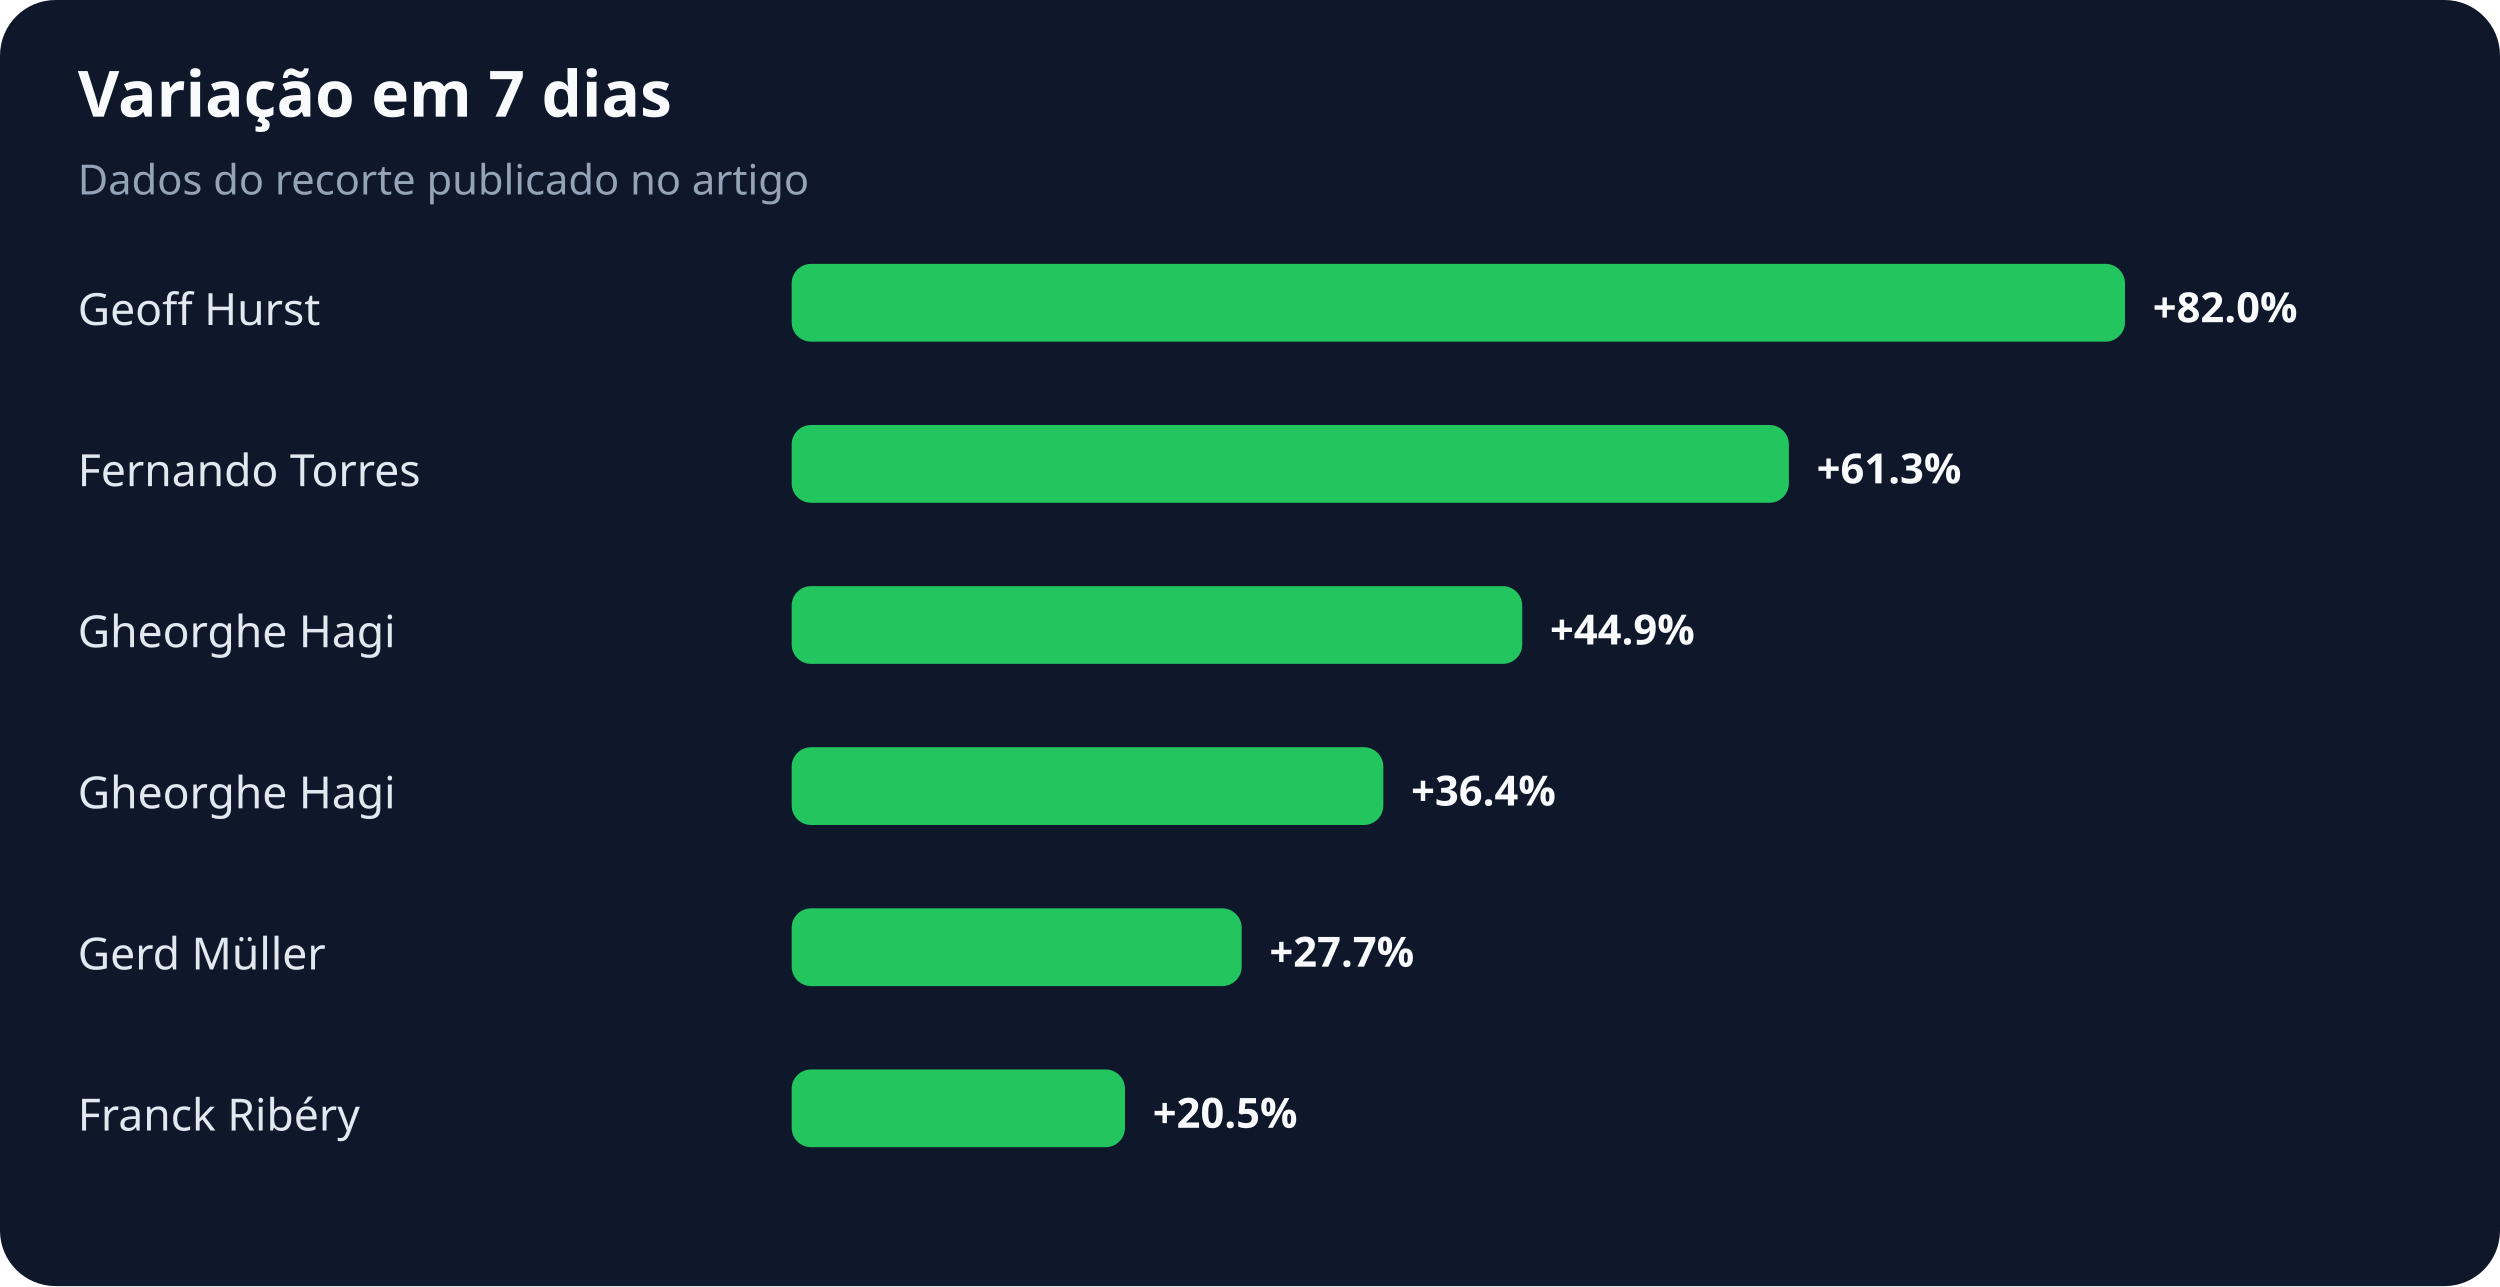
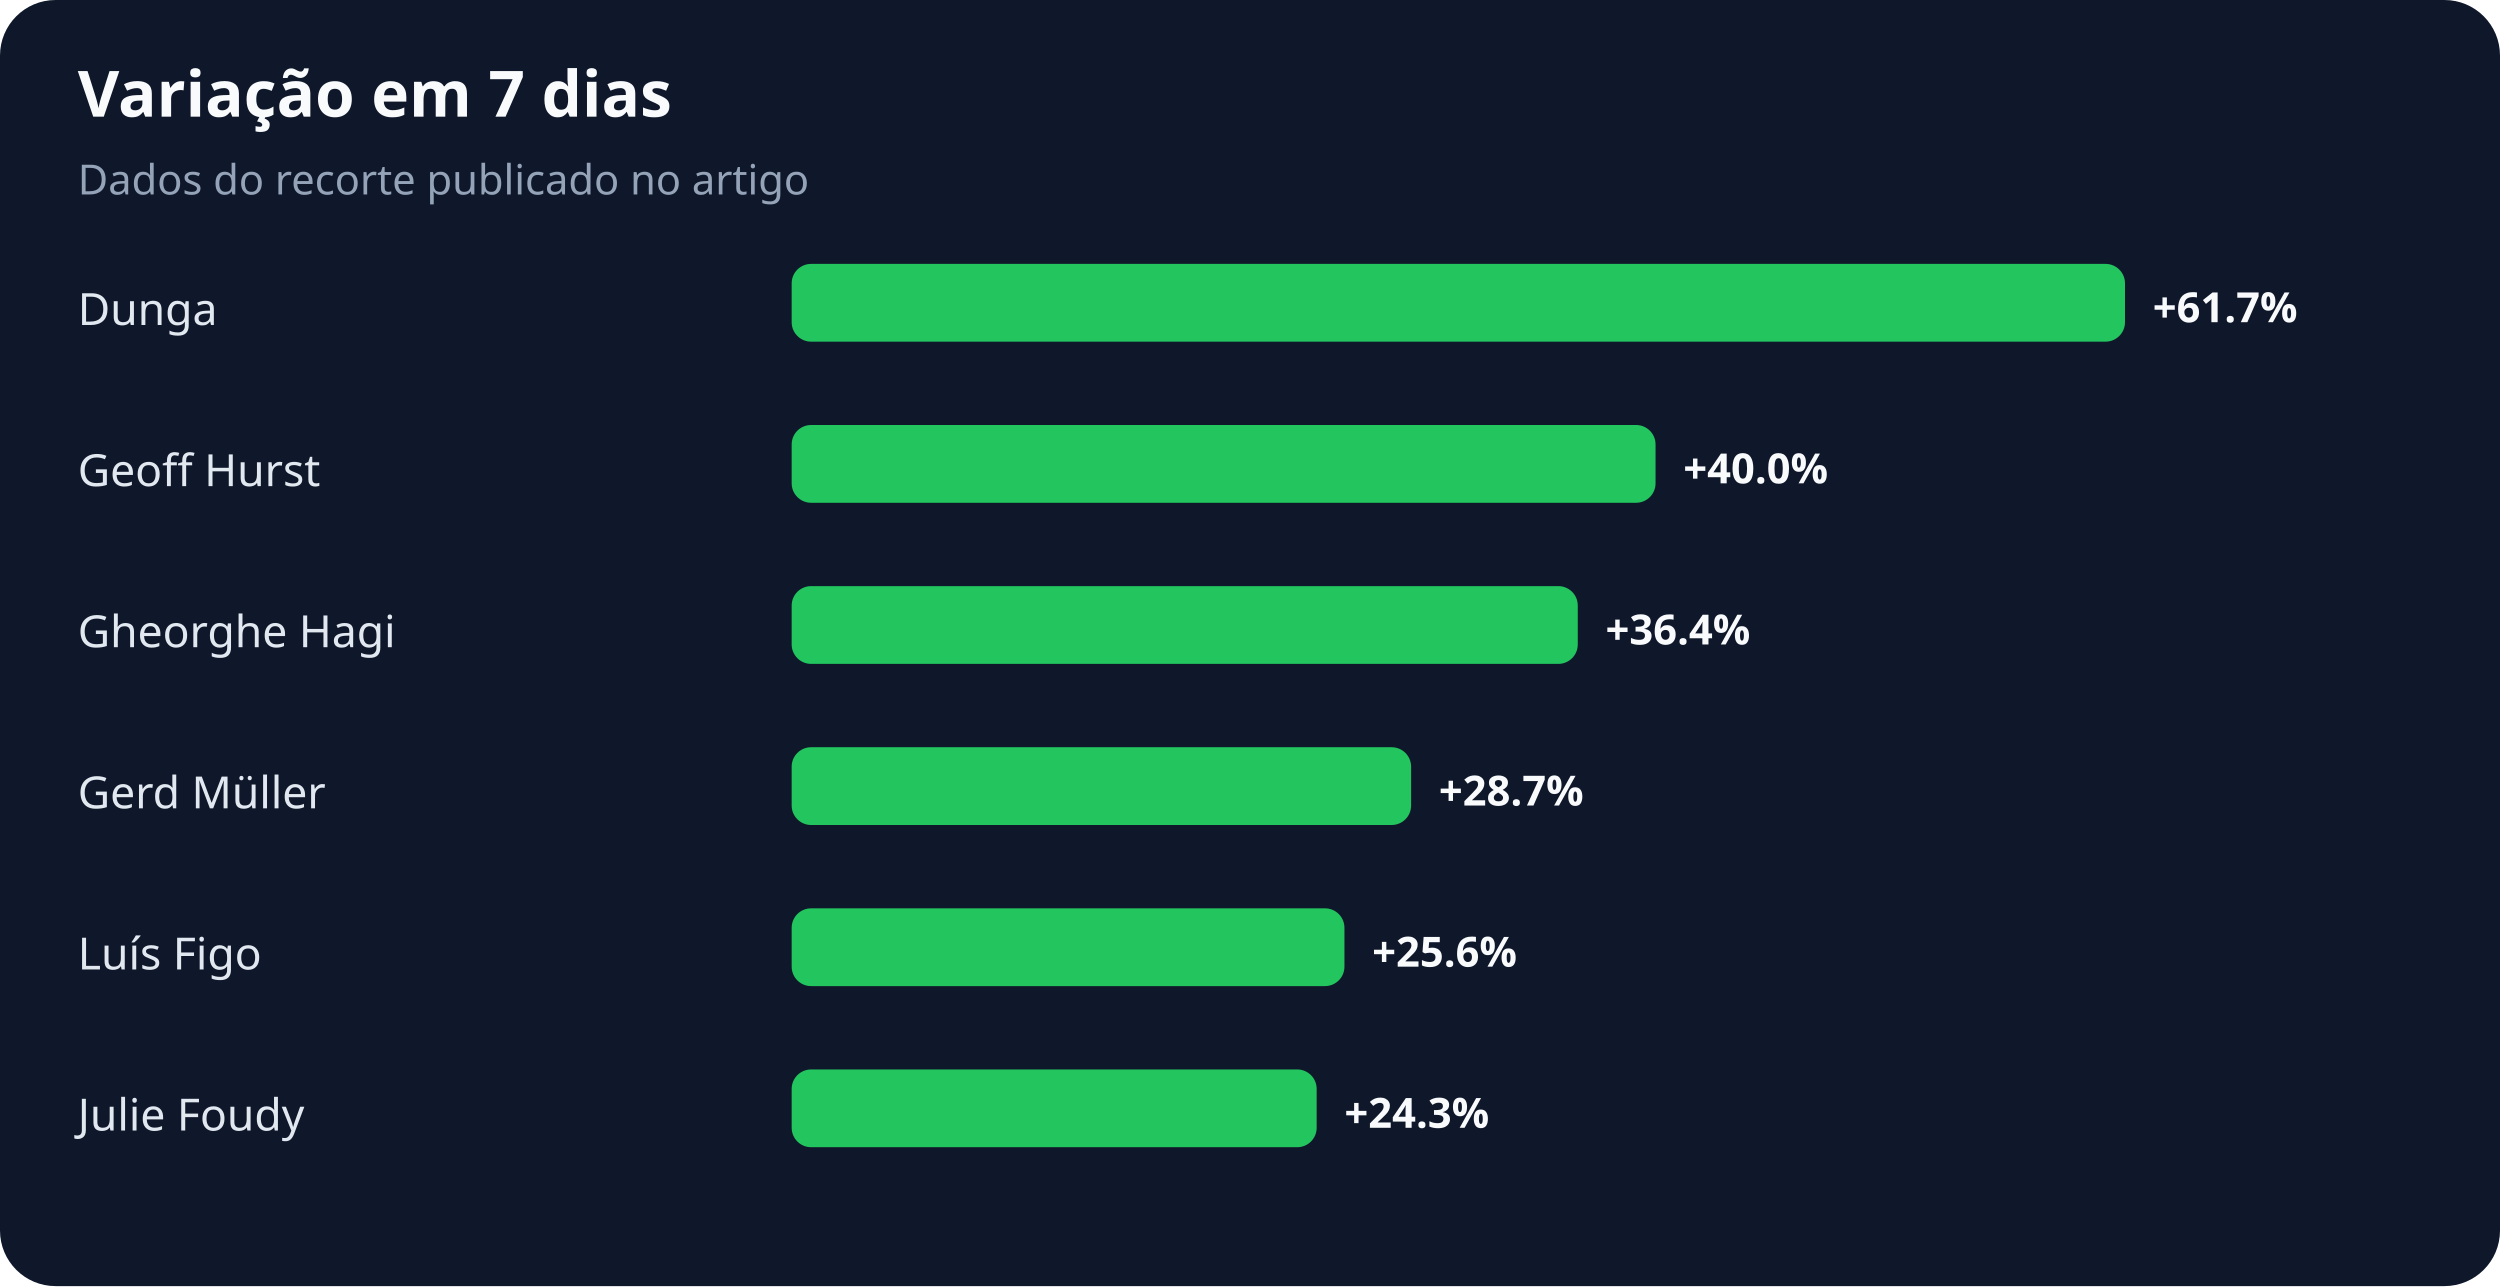
<svg xmlns="http://www.w3.org/2000/svg" width="900" height="463" viewBox="0 0 900 463" role="img" aria-labelledby="title desc">
  <rect width="100%" height="100%" rx="20" fill="#0f172a" />
  <text x="28" y="42" fill="#f8fafc" font-family="system-ui,sans-serif" font-size="23" font-weight="700">Variação em 7 dias</text>
  <text x="28" y="70" fill="#94a3b8" font-family="system-ui,sans-serif" font-size="15">Dados do recorte publicado no artigo</text>
-   <text x="28" y="117" fill="#e2e8f0" font-family="system-ui,sans-serif" font-size="16">Geoff Hurst</text>
+   <text x="28" y="117" fill="#e2e8f0" font-family="system-ui,sans-serif" font-size="16">Dunga</text>
  <rect x="285" y="95" width="480" height="28" rx="7" fill="#22c55e" />
-   <text x="775" y="116" fill="#f8fafc" font-family="system-ui,sans-serif" font-size="15" font-weight="700">+82.0%</text>
-   <text x="28" y="175" fill="#e2e8f0" font-family="system-ui,sans-serif" font-size="16">Fernando Torres</text>
-   <rect x="285" y="153" width="359" height="28" rx="7" fill="#22c55e" />
-   <text x="654" y="174" fill="#f8fafc" font-family="system-ui,sans-serif" font-size="15" font-weight="700">+61.3%</text>
+   <text x="775" y="116" fill="#f8fafc" font-family="system-ui,sans-serif" font-size="15" font-weight="700">+61.7%</text>
+   <text x="28" y="175" fill="#e2e8f0" font-family="system-ui,sans-serif" font-size="16">Geoff Hurst</text>
+   <rect x="285" y="153" width="311" height="28" rx="7" fill="#22c55e" />
+   <text x="606" y="174" fill="#f8fafc" font-family="system-ui,sans-serif" font-size="15" font-weight="700">+40.0%</text>
  <text x="28" y="233" fill="#e2e8f0" font-family="system-ui,sans-serif" font-size="16">Gheorghe Hagi</text>
-   <rect x="285" y="211" width="263" height="28" rx="7" fill="#22c55e" />
-   <text x="558" y="232" fill="#f8fafc" font-family="system-ui,sans-serif" font-size="15" font-weight="700">+44.9%</text>
-   <text x="28" y="291" fill="#e2e8f0" font-family="system-ui,sans-serif" font-size="16">Gheorghe Hagi</text>
-   <rect x="285" y="269" width="213" height="28" rx="7" fill="#22c55e" />
-   <text x="508" y="290" fill="#f8fafc" font-family="system-ui,sans-serif" font-size="15" font-weight="700">+36.4%</text>
-   <text x="28" y="349" fill="#e2e8f0" font-family="system-ui,sans-serif" font-size="16">Gerd Müller</text>
-   <rect x="285" y="327" width="162" height="28" rx="7" fill="#22c55e" />
-   <text x="457" y="348" fill="#f8fafc" font-family="system-ui,sans-serif" font-size="15" font-weight="700">+27.7%</text>
-   <text x="28" y="407" fill="#e2e8f0" font-family="system-ui,sans-serif" font-size="16">Franck Ribéry</text>
-   <rect x="285" y="385" width="120" height="28" rx="7" fill="#22c55e" />
-   <text x="415" y="406" fill="#f8fafc" font-family="system-ui,sans-serif" font-size="15" font-weight="700">+20.5%</text>
+   <rect x="285" y="211" width="283" height="28" rx="7" fill="#22c55e" />
+   <text x="578" y="232" fill="#f8fafc" font-family="system-ui,sans-serif" font-size="15" font-weight="700">+36.4%</text>
+   <text x="28" y="291" fill="#e2e8f0" font-family="system-ui,sans-serif" font-size="16">Gerd Müller</text>
+   <rect x="285" y="269" width="223" height="28" rx="7" fill="#22c55e" />
+   <text x="518" y="290" fill="#f8fafc" font-family="system-ui,sans-serif" font-size="15" font-weight="700">+28.7%</text>
+   <text x="28" y="349" fill="#e2e8f0" font-family="system-ui,sans-serif" font-size="16">Luís Figo</text>
+   <rect x="285" y="327" width="199" height="28" rx="7" fill="#22c55e" />
+   <text x="494" y="348" fill="#f8fafc" font-family="system-ui,sans-serif" font-size="15" font-weight="700">+25.6%</text>
+   <text x="28" y="407" fill="#e2e8f0" font-family="system-ui,sans-serif" font-size="16">Julie Foudy</text>
+   <rect x="285" y="385" width="189" height="28" rx="7" fill="#22c55e" />
+   <text x="484" y="406" fill="#f8fafc" font-family="system-ui,sans-serif" font-size="15" font-weight="700">+24.3%</text>
</svg>
